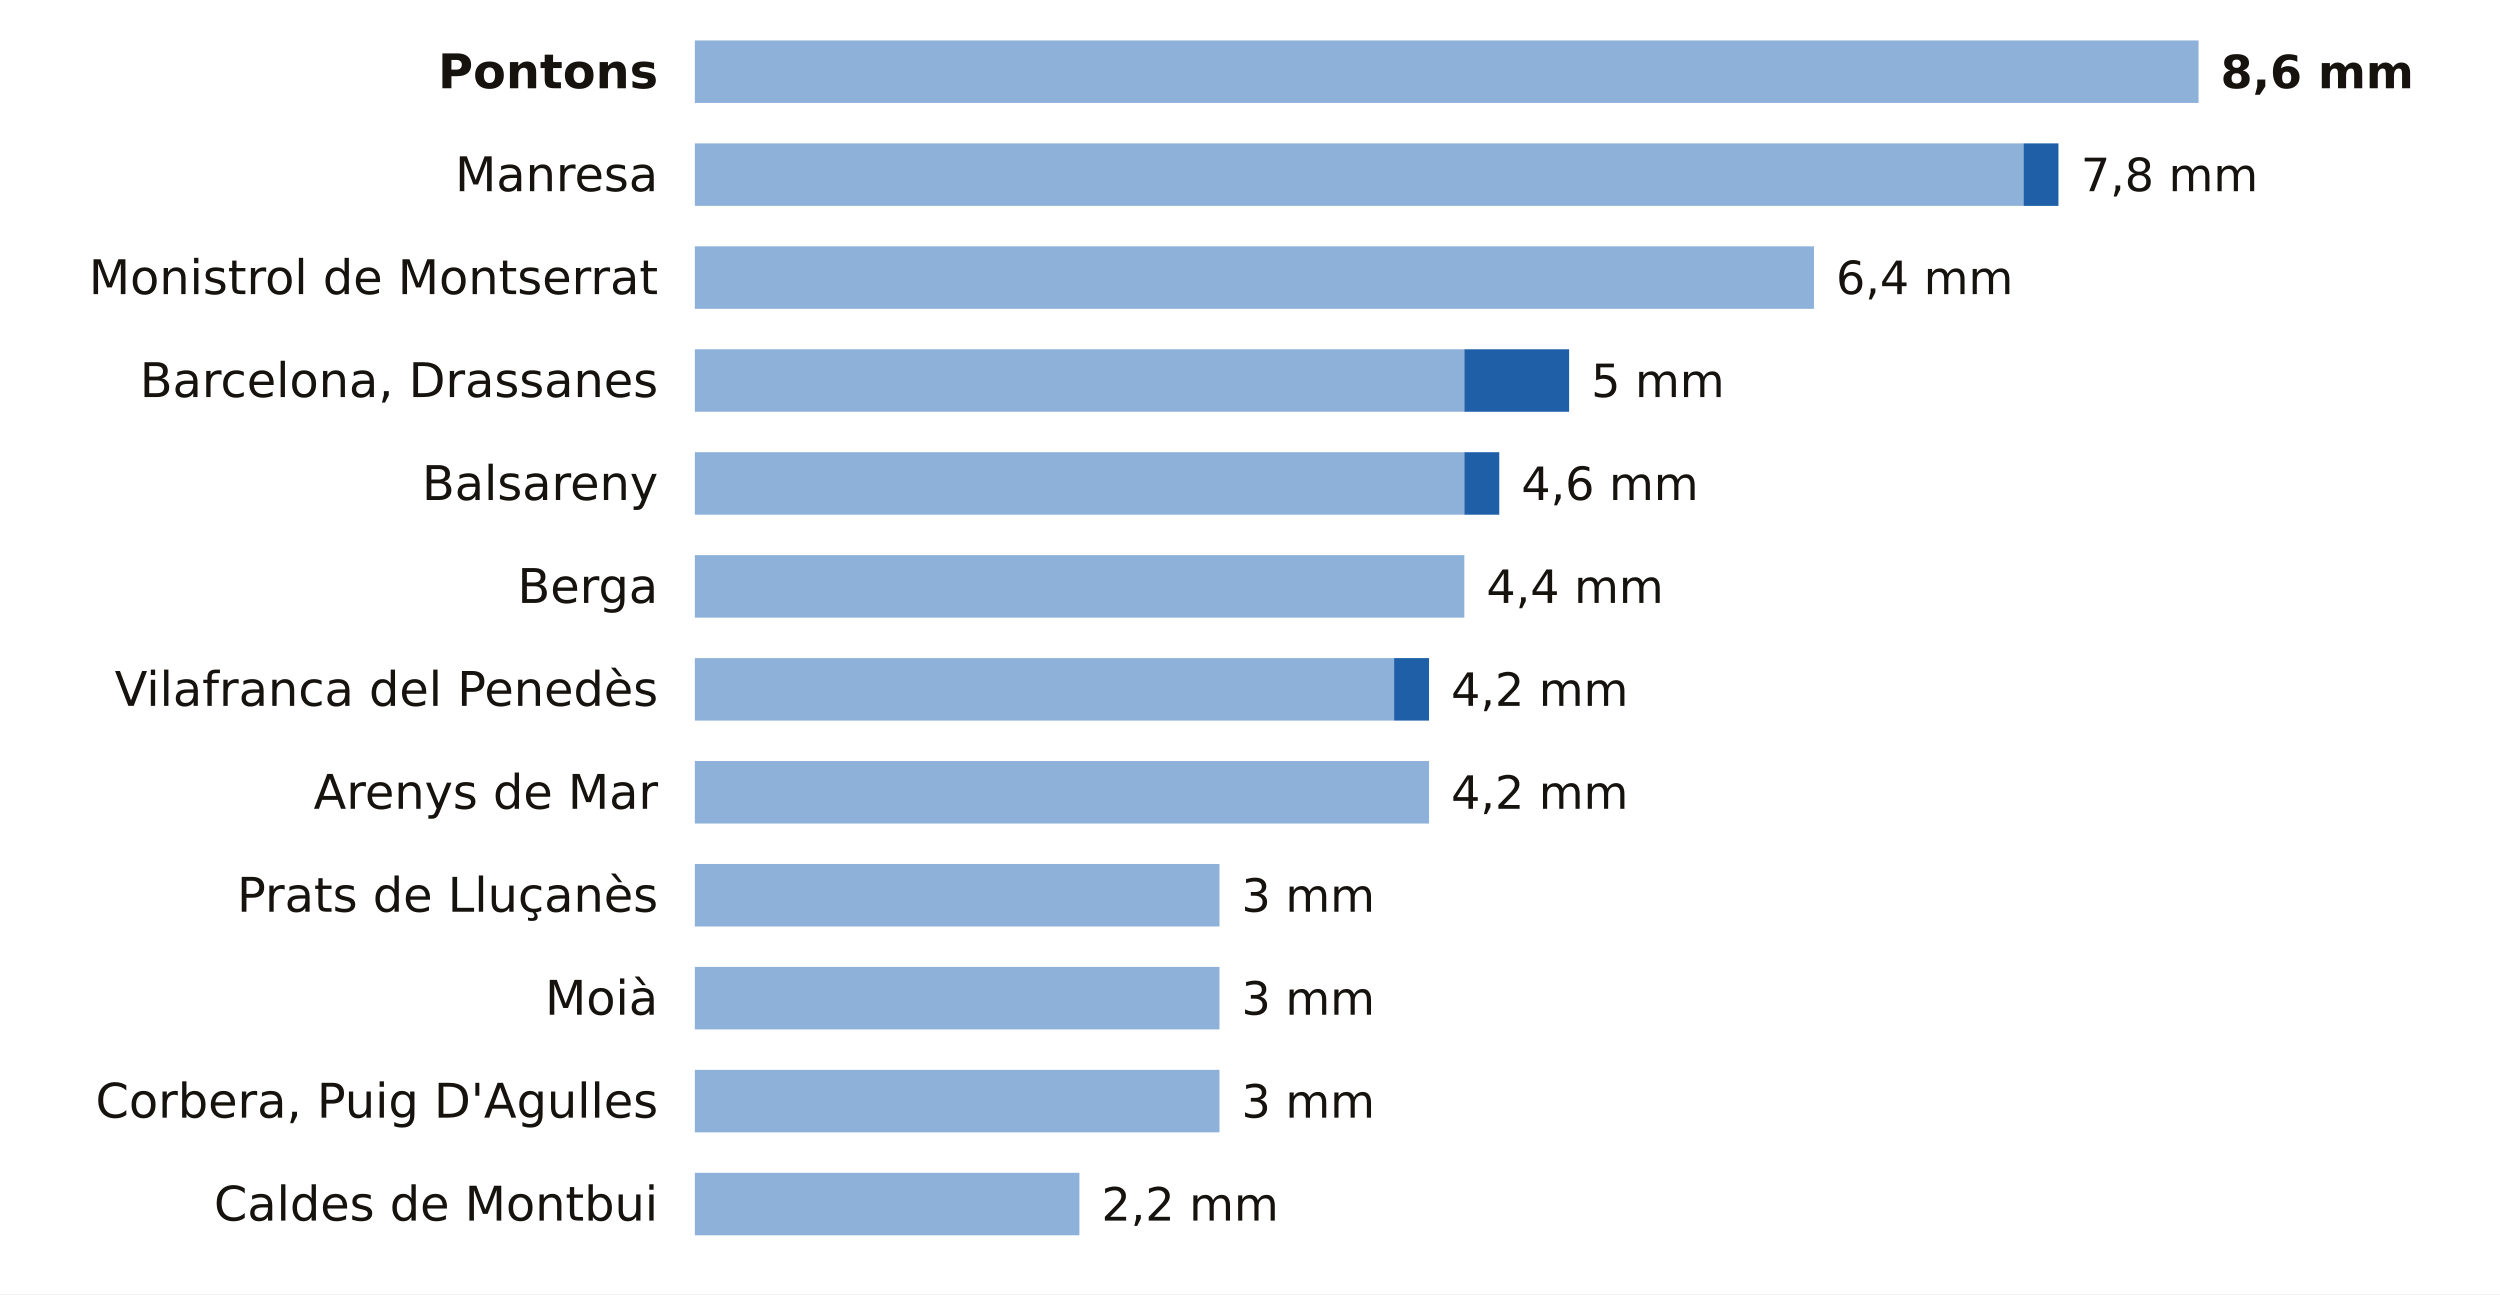
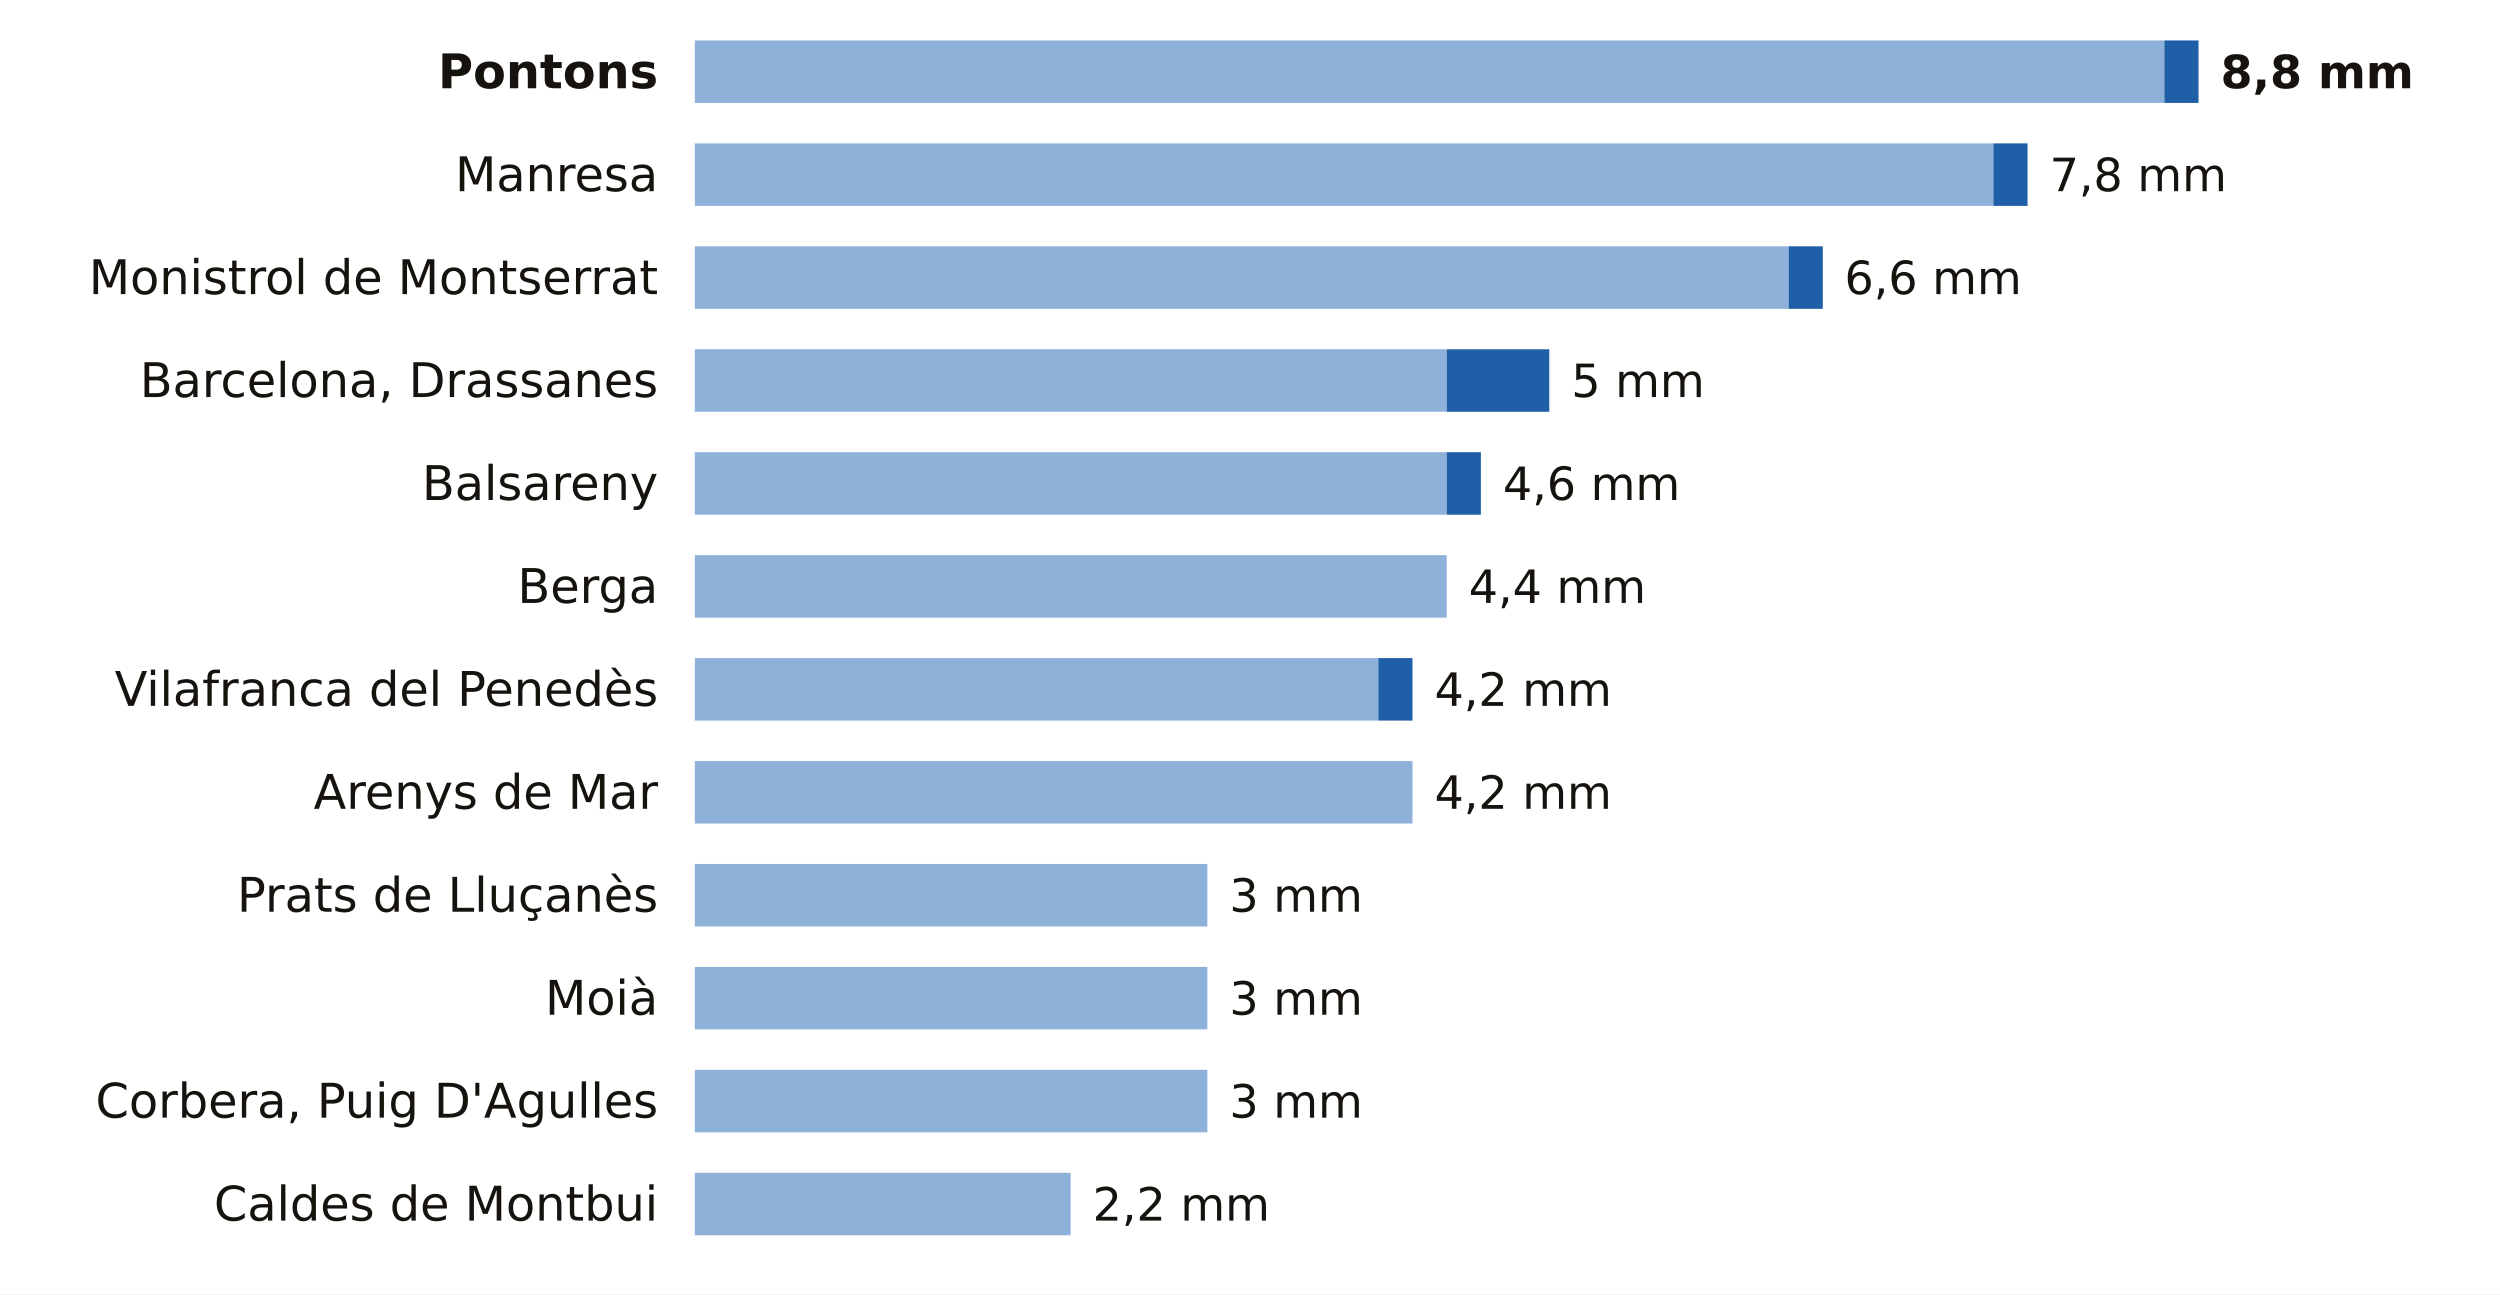
<svg xmlns="http://www.w3.org/2000/svg" viewBox="0 0 680 352" width="680" height="352" role="img" aria-label="La lluvia de los últimos 7 días en las estaciones de AEMET de Barcelona">
  <rect width="680" height="352" fill="#FFFFFF" />
  <text x="179.0" y="24.0" font-size="13" fill="#16130F" text-anchor="end" font-weight="600" font-family="Public Sans, DejaVu Sans, Arial, sans-serif">Pontons</text>
-   <rect x="189" y="11" width="409.0" height="17" fill="#8EB1DA" />
-   <text x="604.0" y="24.0" font-size="12.5" fill="#16130F" text-anchor="start" font-weight="700" font-family="Public Sans, DejaVu Sans, Arial, sans-serif">8,6 mm</text>
+   <rect x="189" y="11" width="399.7" height="17" fill="#8EB1DA" />
+   <rect x="588.7" y="11" width="9.3" height="17" fill="#1F5FA8" />
+   <text x="604.0" y="24.0" font-size="12.5" fill="#16130F" text-anchor="start" font-weight="700" font-family="Public Sans, DejaVu Sans, Arial, sans-serif">8,8 mm</text>
  <text x="179.0" y="52.0" font-size="13" fill="#16130F" text-anchor="end" font-weight="400" font-family="Public Sans, DejaVu Sans, Arial, sans-serif">Manresa</text>
-   <rect x="189" y="39" width="361.4" height="17" fill="#8EB1DA" />
-   <rect x="550.4" y="39" width="9.5" height="17" fill="#1F5FA8" />
-   <text x="566.0" y="52.0" font-size="12.5" fill="#16130F" text-anchor="start" font-weight="500" font-family="Public Sans, DejaVu Sans, Arial, sans-serif">7,8 mm</text>
+   <rect x="189" y="39" width="353.2" height="17" fill="#8EB1DA" />
+   <rect x="542.2" y="39" width="9.3" height="17" fill="#1F5FA8" />
+   <text x="557.5" y="52.0" font-size="12.5" fill="#16130F" text-anchor="start" font-weight="500" font-family="Public Sans, DejaVu Sans, Arial, sans-serif">7,8 mm</text>
  <text x="179.0" y="80.0" font-size="13" fill="#16130F" text-anchor="end" font-weight="400" font-family="Public Sans, DejaVu Sans, Arial, sans-serif">Monistrol de Montserrat</text>
-   <rect x="189" y="67" width="304.4" height="17" fill="#8EB1DA" />
-   <text x="499.4" y="80.0" font-size="12.5" fill="#16130F" text-anchor="start" font-weight="500" font-family="Public Sans, DejaVu Sans, Arial, sans-serif">6,4 mm</text>
+   <rect x="189" y="67" width="297.5" height="17" fill="#8EB1DA" />
+   <rect x="486.5" y="67" width="9.3" height="17" fill="#1F5FA8" />
+   <text x="501.7" y="80.0" font-size="12.5" fill="#16130F" text-anchor="start" font-weight="500" font-family="Public Sans, DejaVu Sans, Arial, sans-serif">6,6 mm</text>
  <text x="179.0" y="108.0" font-size="13" fill="#16130F" text-anchor="end" font-weight="400" font-family="Public Sans, DejaVu Sans, Arial, sans-serif">Barcelona, Drassanes</text>
-   <rect x="189" y="95" width="209.3" height="17" fill="#8EB1DA" />
-   <rect x="398.3" y="95" width="28.5" height="17" fill="#1F5FA8" />
-   <text x="432.8" y="108.0" font-size="12.5" fill="#16130F" text-anchor="start" font-weight="500" font-family="Public Sans, DejaVu Sans, Arial, sans-serif">5 mm</text>
+   <rect x="189" y="95" width="204.5" height="17" fill="#8EB1DA" />
+   <rect x="393.5" y="95" width="27.9" height="17" fill="#1F5FA8" />
+   <text x="427.4" y="108.0" font-size="12.5" fill="#16130F" text-anchor="start" font-weight="500" font-family="Public Sans, DejaVu Sans, Arial, sans-serif">5 mm</text>
  <text x="179.0" y="136.0" font-size="13" fill="#16130F" text-anchor="end" font-weight="400" font-family="Public Sans, DejaVu Sans, Arial, sans-serif">Balsareny</text>
-   <rect x="189" y="123" width="209.3" height="17" fill="#8EB1DA" />
-   <rect x="398.3" y="123" width="9.5" height="17" fill="#1F5FA8" />
-   <text x="413.8" y="136.0" font-size="12.5" fill="#16130F" text-anchor="start" font-weight="500" font-family="Public Sans, DejaVu Sans, Arial, sans-serif">4,6 mm</text>
+   <rect x="189" y="123" width="204.5" height="17" fill="#8EB1DA" />
+   <rect x="393.5" y="123" width="9.3" height="17" fill="#1F5FA8" />
+   <text x="408.8" y="136.0" font-size="12.5" fill="#16130F" text-anchor="start" font-weight="500" font-family="Public Sans, DejaVu Sans, Arial, sans-serif">4,6 mm</text>
  <text x="179.0" y="164.0" font-size="13" fill="#16130F" text-anchor="end" font-weight="400" font-family="Public Sans, DejaVu Sans, Arial, sans-serif">Berga</text>
-   <rect x="189" y="151" width="209.3" height="17" fill="#8EB1DA" />
-   <text x="404.3" y="164.0" font-size="12.5" fill="#16130F" text-anchor="start" font-weight="500" font-family="Public Sans, DejaVu Sans, Arial, sans-serif">4,4 mm</text>
+   <rect x="189" y="151" width="204.5" height="17" fill="#8EB1DA" />
+   <text x="399.5" y="164.0" font-size="12.5" fill="#16130F" text-anchor="start" font-weight="500" font-family="Public Sans, DejaVu Sans, Arial, sans-serif">4,4 mm</text>
  <text x="179.0" y="192.0" font-size="13" fill="#16130F" text-anchor="end" font-weight="400" font-family="Public Sans, DejaVu Sans, Arial, sans-serif">Vilafranca del Penedès</text>
-   <rect x="189" y="179" width="190.2" height="17" fill="#8EB1DA" />
-   <rect x="379.2" y="179" width="9.5" height="17" fill="#1F5FA8" />
-   <text x="394.7" y="192.0" font-size="12.5" fill="#16130F" text-anchor="start" font-weight="500" font-family="Public Sans, DejaVu Sans, Arial, sans-serif">4,2 mm</text>
+   <rect x="189" y="179" width="185.9" height="17" fill="#8EB1DA" />
+   <rect x="374.9" y="179" width="9.3" height="17" fill="#1F5FA8" />
+   <text x="390.2" y="192.0" font-size="12.5" fill="#16130F" text-anchor="start" font-weight="500" font-family="Public Sans, DejaVu Sans, Arial, sans-serif">4,2 mm</text>
  <text x="179.0" y="220.0" font-size="13" fill="#16130F" text-anchor="end" font-weight="400" font-family="Public Sans, DejaVu Sans, Arial, sans-serif">Arenys de Mar</text>
-   <rect x="189" y="207" width="199.7" height="17" fill="#8EB1DA" />
-   <text x="394.7" y="220.0" font-size="12.5" fill="#16130F" text-anchor="start" font-weight="500" font-family="Public Sans, DejaVu Sans, Arial, sans-serif">4,2 mm</text>
+   <rect x="189" y="207" width="195.2" height="17" fill="#8EB1DA" />
+   <text x="390.2" y="220.0" font-size="12.5" fill="#16130F" text-anchor="start" font-weight="500" font-family="Public Sans, DejaVu Sans, Arial, sans-serif">4,2 mm</text>
  <text x="179.0" y="248.0" font-size="13" fill="#16130F" text-anchor="end" font-weight="400" font-family="Public Sans, DejaVu Sans, Arial, sans-serif">Prats de Lluçanès</text>
-   <rect x="189" y="235" width="142.7" height="17" fill="#8EB1DA" />
-   <text x="337.7" y="248.0" font-size="12.5" fill="#16130F" text-anchor="start" font-weight="500" font-family="Public Sans, DejaVu Sans, Arial, sans-serif">3 mm</text>
+   <rect x="189" y="235" width="139.4" height="17" fill="#8EB1DA" />
+   <text x="334.4" y="248.0" font-size="12.5" fill="#16130F" text-anchor="start" font-weight="500" font-family="Public Sans, DejaVu Sans, Arial, sans-serif">3 mm</text>
  <text x="179.0" y="276.0" font-size="13" fill="#16130F" text-anchor="end" font-weight="400" font-family="Public Sans, DejaVu Sans, Arial, sans-serif">Moià</text>
-   <rect x="189" y="263" width="142.7" height="17" fill="#8EB1DA" />
-   <text x="337.7" y="276.0" font-size="12.5" fill="#16130F" text-anchor="start" font-weight="500" font-family="Public Sans, DejaVu Sans, Arial, sans-serif">3 mm</text>
+   <rect x="189" y="263" width="139.4" height="17" fill="#8EB1DA" />
+   <text x="334.4" y="276.0" font-size="12.5" fill="#16130F" text-anchor="start" font-weight="500" font-family="Public Sans, DejaVu Sans, Arial, sans-serif">3 mm</text>
  <text x="179.0" y="304.0" font-size="13" fill="#16130F" text-anchor="end" font-weight="400" font-family="Public Sans, DejaVu Sans, Arial, sans-serif">Corbera, Puig D'Agulles</text>
-   <rect x="189" y="291" width="142.7" height="17" fill="#8EB1DA" />
-   <text x="337.7" y="304.0" font-size="12.5" fill="#16130F" text-anchor="start" font-weight="500" font-family="Public Sans, DejaVu Sans, Arial, sans-serif">3 mm</text>
+   <rect x="189" y="291" width="139.4" height="17" fill="#8EB1DA" />
+   <text x="334.4" y="304.0" font-size="12.5" fill="#16130F" text-anchor="start" font-weight="500" font-family="Public Sans, DejaVu Sans, Arial, sans-serif">3 mm</text>
  <text x="179.0" y="332.0" font-size="13" fill="#16130F" text-anchor="end" font-weight="400" font-family="Public Sans, DejaVu Sans, Arial, sans-serif">Caldes de Montbui</text>
-   <rect x="189" y="319" width="104.6" height="17" fill="#8EB1DA" />
-   <text x="299.6" y="332.0" font-size="12.5" fill="#16130F" text-anchor="start" font-weight="500" font-family="Public Sans, DejaVu Sans, Arial, sans-serif">2,2 mm</text>
+   <rect x="189" y="319" width="102.2" height="17" fill="#8EB1DA" />
+   <text x="297.2" y="332.0" font-size="12.5" fill="#16130F" text-anchor="start" font-weight="500" font-family="Public Sans, DejaVu Sans, Arial, sans-serif">2,2 mm</text>
</svg>
